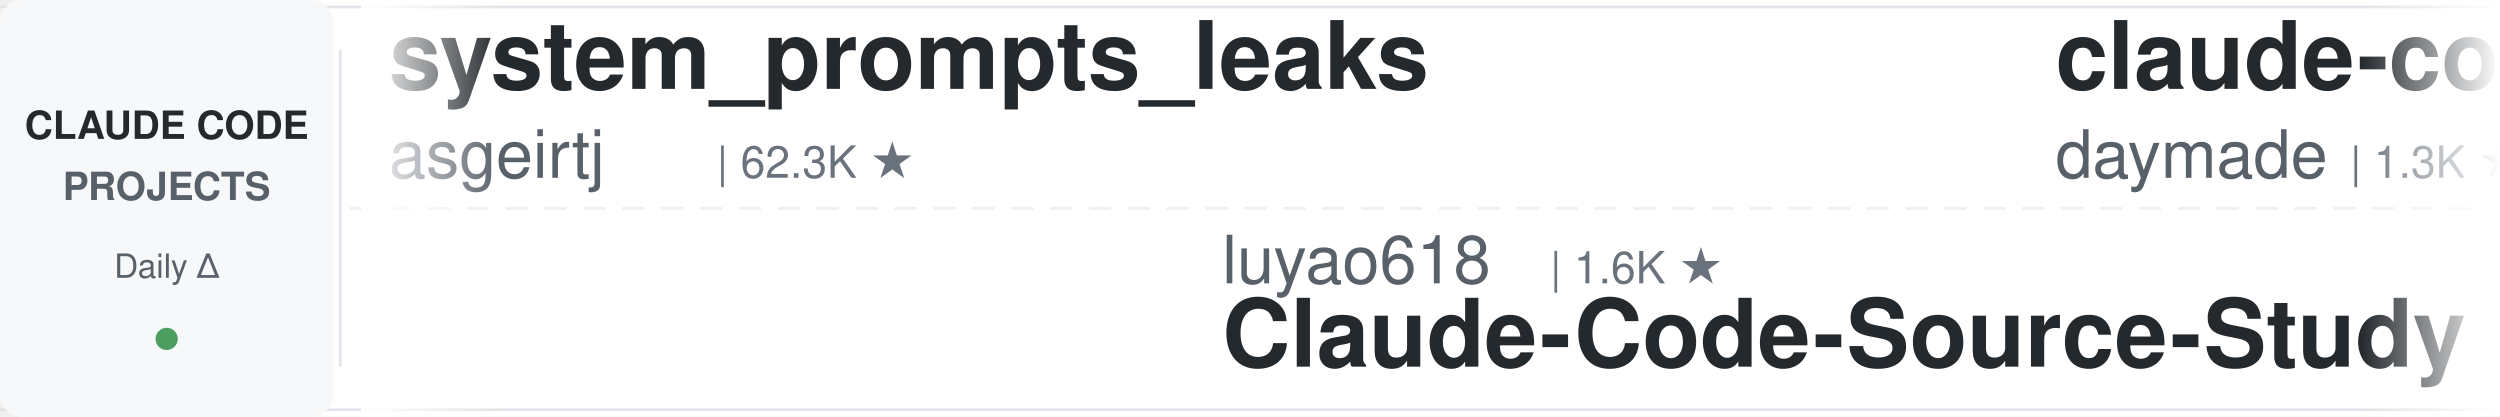
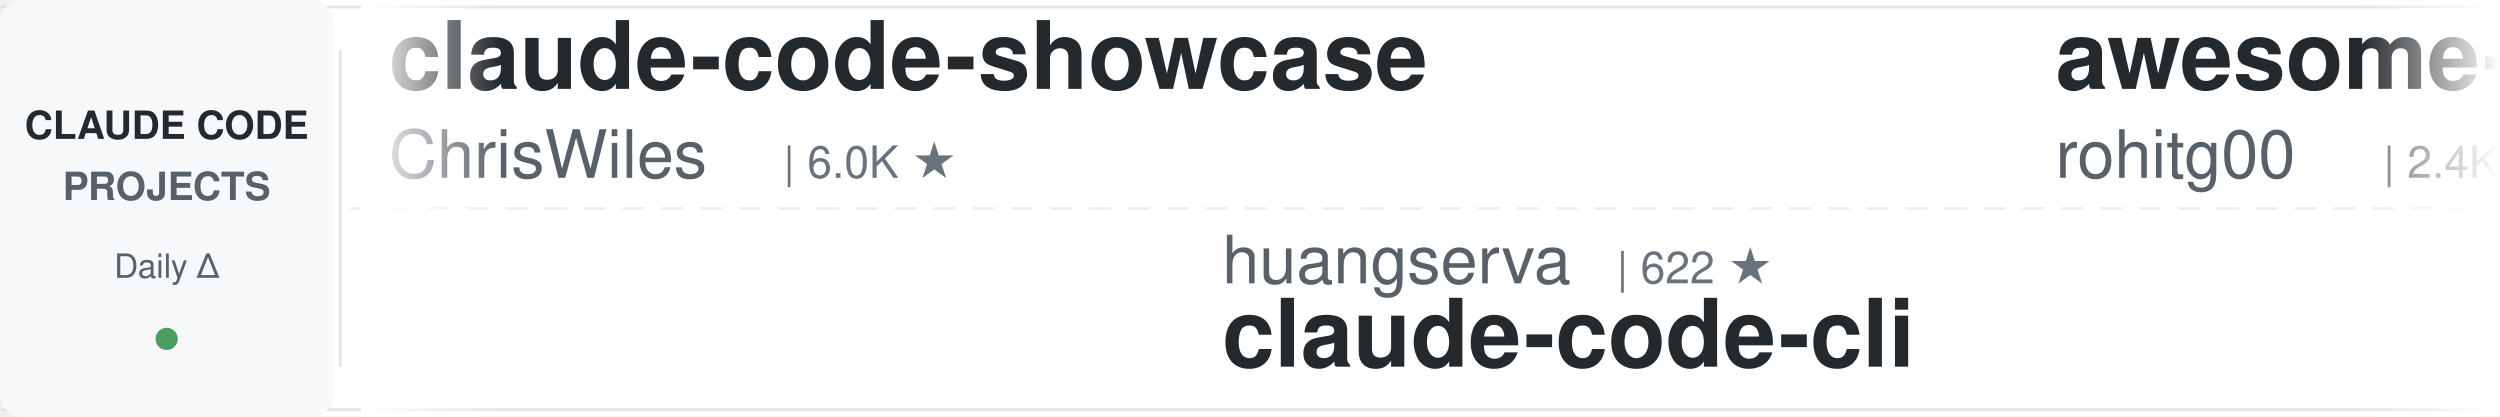
<svg xmlns="http://www.w3.org/2000/svg" width="900" height="150">
  <defs>
    <linearGradient id="leftFade" x1="0%" y1="0%" x2="100%" y2="0%">
      <stop offset="0%" style="stop-color:#ffffff;stop-opacity:1" />
      <stop offset="100%" style="stop-color:#ffffff;stop-opacity:0" />
    </linearGradient>
    <linearGradient id="rightFade" x1="0%" y1="0%" x2="100%" y2="0%">
      <stop offset="0%" style="stop-color:#ffffff;stop-opacity:0" />
      <stop offset="100%" style="stop-color:#ffffff;stop-opacity:1" />
    </linearGradient>
  </defs>
  <rect width="900" height="150" fill="#ffffff" rx="8" />
  <rect x="0" y="2" width="900" height="1" fill="#e1e4e8" />
  <rect x="0" y="147" width="900" height="1" fill="#e1e4e8" />
  <line x1="0" y1="75" x2="900" y2="75" stroke="#e1e4e8" stroke-width="1" stroke-dasharray="8 6" opacity="0.6" />
  <rect x="0" y="0" width="120" height="150" fill="#f6f8fa" rx="8" />
  <text x="60" y="50" font-family="-apple-system, BlinkMacSystemFont, 'Segoe UI', Helvetica, Arial, sans-serif" font-size="14" font-weight="600" fill="#24292e" text-anchor="middle">CLAUDE CODE</text>
  <text x="60" y="72" font-family="-apple-system, BlinkMacSystemFont, 'Segoe UI', Helvetica, Arial, sans-serif" font-size="14" font-weight="600" fill="#586069" text-anchor="middle">PROJECTS</text>
  <text x="60" y="100" font-family="-apple-system, BlinkMacSystemFont, 'Segoe UI', Helvetica, Arial, sans-serif" font-size="12" font-weight="500" fill="#586069" text-anchor="middle">Daily Δ</text>
  <circle cx="60" cy="122" r="4" fill="#22863a" opacity="0.8" />
  <rect x="122" y="18" width="1" height="114" fill="#e1e4e8" />
  <clipPath id="tickerClip">
    <rect x="130" y="0" width="770" height="150" />
  </clipPath>
  <g clip-path="url(#tickerClip)">
    <g id="tickerItems">
      <animateTransform attributeName="transform" attributeType="XML" type="translate" from="0 0" to="-3000 0" dur="54s" repeatCount="indefinite" />
      <g transform="translate(0, 0)">
-         <text x="140" y="32" font-family="-apple-system, BlinkMacSystemFont, 'Segoe UI', Helvetica, Arial, sans-serif" font-size="34" font-weight="600" fill="#24292e">system_prompts_leaks</text>
-         <text x="140" y="64" font-family="-apple-system, BlinkMacSystemFont, 'Segoe UI', Helvetica, Arial, sans-serif" font-size="24" font-weight="400" fill="#586069">asgeirtj</text>
-         <text x="258" y="64" font-family="-apple-system, BlinkMacSystemFont, 'Segoe UI', Helvetica, Arial, sans-serif" font-size="16" font-weight="500" fill="#6a737d">| 62.3K ★</text>
+         <text x="140" y="32" font-family="-apple-system, BlinkMacSystemFont, 'Segoe UI', Helvetica, Arial, sans-serif" font-size="34" font-weight="600" fill="#24292e">claude-code-showcase</text>
+         <text x="140" y="64" font-family="-apple-system, BlinkMacSystemFont, 'Segoe UI', Helvetica, Arial, sans-serif" font-size="24" font-weight="400" fill="#586069">ChrisWiles</text>
+         <text x="282" y="64" font-family="-apple-system, BlinkMacSystemFont, 'Segoe UI', Helvetica, Arial, sans-serif" font-size="16" font-weight="500" fill="#6a737d">| 6.0K ★</text>
      </g>
      <g transform="translate(300, 0)">
-         <text x="140" y="102" font-family="-apple-system, BlinkMacSystemFont, 'Segoe UI', Helvetica, Arial, sans-serif" font-size="24" font-weight="400" fill="#586069">luyao618</text>
-         <text x="258" y="102" font-family="-apple-system, BlinkMacSystemFont, 'Segoe UI', Helvetica, Arial, sans-serif" font-size="16" font-weight="500" fill="#6a737d">| 1.6K ★</text>
-         <text x="140" y="132" font-family="-apple-system, BlinkMacSystemFont, 'Segoe UI', Helvetica, Arial, sans-serif" font-size="34" font-weight="600" fill="#24292e">Claude-Code-Source-Study</text>
+         <text x="140" y="102" font-family="-apple-system, BlinkMacSystemFont, 'Segoe UI', Helvetica, Arial, sans-serif" font-size="24" font-weight="400" fill="#586069">huangserva</text>
+         <text x="282" y="102" font-family="-apple-system, BlinkMacSystemFont, 'Segoe UI', Helvetica, Arial, sans-serif" font-size="16" font-weight="500" fill="#6a737d">| 622 ★</text>
+         <text x="140" y="132" font-family="-apple-system, BlinkMacSystemFont, 'Segoe UI', Helvetica, Arial, sans-serif" font-size="34" font-weight="600" fill="#24292e">claude-code-cli</text>
      </g>
      <g transform="translate(600, 0)">
-         <text x="140" y="32" font-family="-apple-system, BlinkMacSystemFont, 'Segoe UI', Helvetica, Arial, sans-serif" font-size="34" font-weight="600" fill="#24292e">claude-code-skills</text>
-         <text x="140" y="64" font-family="-apple-system, BlinkMacSystemFont, 'Segoe UI', Helvetica, Arial, sans-serif" font-size="24" font-weight="400" fill="#586069">daymade</text>
-         <text x="246" y="64" font-family="-apple-system, BlinkMacSystemFont, 'Segoe UI', Helvetica, Arial, sans-serif" font-size="16" font-weight="500" fill="#6a737d">| 1.3K ★</text>
+         <text x="140" y="32" font-family="-apple-system, BlinkMacSystemFont, 'Segoe UI', Helvetica, Arial, sans-serif" font-size="34" font-weight="600" fill="#24292e">awesome-claude-code-tool...</text>
+         <text x="140" y="64" font-family="-apple-system, BlinkMacSystemFont, 'Segoe UI', Helvetica, Arial, sans-serif" font-size="24" font-weight="400" fill="#586069">rohitg00</text>
+         <text x="258" y="64" font-family="-apple-system, BlinkMacSystemFont, 'Segoe UI', Helvetica, Arial, sans-serif" font-size="16" font-weight="500" fill="#6a737d">| 2.4K ★</text>
      </g>
      <g transform="translate(900, 0)">
-         <text x="140" y="102" font-family="-apple-system, BlinkMacSystemFont, 'Segoe UI', Helvetica, Arial, sans-serif" font-size="24" font-weight="400" fill="#586069">andrew-kramer-inno</text>
-         <text x="378" y="102" font-family="-apple-system, BlinkMacSystemFont, 'Segoe UI', Helvetica, Arial, sans-serif" font-size="16" font-weight="500" fill="#6a737d">| 593 ★</text>
-         <text x="140" y="132" font-family="-apple-system, BlinkMacSystemFont, 'Segoe UI', Helvetica, Arial, sans-serif" font-size="34" font-weight="600" fill="#24292e">claude-code-source-build</text>
+         <text x="140" y="102" font-family="-apple-system, BlinkMacSystemFont, 'Segoe UI', Helvetica, Arial, sans-serif" font-size="24" font-weight="400" fill="#586069">Windy3f3f3f3f</text>
+         <text x="318" y="102" font-family="-apple-system, BlinkMacSystemFont, 'Segoe UI', Helvetica, Arial, sans-serif" font-size="16" font-weight="500" fill="#6a737d">| 3.4K ★</text>
+         <text x="140" y="132" font-family="-apple-system, BlinkMacSystemFont, 'Segoe UI', Helvetica, Arial, sans-serif" font-size="34" font-weight="600" fill="#24292e">how-claude-code-works</text>
      </g>
      <g transform="translate(1200, 0)">
-         <text x="140" y="32" font-family="-apple-system, BlinkMacSystemFont, 'Segoe UI', Helvetica, Arial, sans-serif" font-size="34" font-weight="600" fill="#24292e">Claude-Code-Usage-Monito...</text>
-         <text x="140" y="64" font-family="-apple-system, BlinkMacSystemFont, 'Segoe UI', Helvetica, Arial, sans-serif" font-size="24" font-weight="400" fill="#586069">Maciek-roboblog</text>
-         <text x="342" y="64" font-family="-apple-system, BlinkMacSystemFont, 'Segoe UI', Helvetica, Arial, sans-serif" font-size="16" font-weight="500" fill="#6a737d">| 8.6K ★</text>
-       </g>
-       <g transform="translate(1500, 0)">
-         <text x="140" y="102" font-family="-apple-system, BlinkMacSystemFont, 'Segoe UI', Helvetica, Arial, sans-serif" font-size="24" font-weight="400" fill="#586069">anthropics</text>
-         <text x="282" y="102" font-family="-apple-system, BlinkMacSystemFont, 'Segoe UI', Helvetica, Arial, sans-serif" font-size="16" font-weight="500" fill="#6a737d">| 166.3K ★</text>
-         <text x="140" y="132" font-family="-apple-system, BlinkMacSystemFont, 'Segoe UI', Helvetica, Arial, sans-serif" font-size="34" font-weight="600" fill="#24292e">skills</text>
-       </g>
-       <g transform="translate(1800, 0)">
        <text x="140" y="32" font-family="-apple-system, BlinkMacSystemFont, 'Segoe UI', Helvetica, Arial, sans-serif" font-size="34" font-weight="600" fill="#24292e">awesome-claude-code</text>
        <text x="140" y="64" font-family="-apple-system, BlinkMacSystemFont, 'Segoe UI', Helvetica, Arial, sans-serif" font-size="24" font-weight="400" fill="#586069">jqueryscript</text>
        <text x="306" y="64" font-family="-apple-system, BlinkMacSystemFont, 'Segoe UI', Helvetica, Arial, sans-serif" font-size="16" font-weight="500" fill="#6a737d">| 487 ★</text>
      </g>
+       <g transform="translate(1500, 0)">
+         <text x="140" y="102" font-family="-apple-system, BlinkMacSystemFont, 'Segoe UI', Helvetica, Arial, sans-serif" font-size="24" font-weight="400" fill="#586069">lorryjovens-hub</text>
+         <text x="342" y="102" font-family="-apple-system, BlinkMacSystemFont, 'Segoe UI', Helvetica, Arial, sans-serif" font-size="16" font-weight="500" fill="#6a737d">| 1.7K ★</text>
+         <text x="140" y="132" font-family="-apple-system, BlinkMacSystemFont, 'Segoe UI', Helvetica, Arial, sans-serif" font-size="34" font-weight="600" fill="#24292e">claude-code-rust</text>
+       </g>
+       <g transform="translate(1800, 0)">
+         <text x="140" y="32" font-family="-apple-system, BlinkMacSystemFont, 'Segoe UI', Helvetica, Arial, sans-serif" font-size="34" font-weight="600" fill="#24292e">claude-code-source</text>
+         <text x="140" y="64" font-family="-apple-system, BlinkMacSystemFont, 'Segoe UI', Helvetica, Arial, sans-serif" font-size="24" font-weight="400" fill="#586069">JrCx7scC</text>
+         <text x="258" y="64" font-family="-apple-system, BlinkMacSystemFont, 'Segoe UI', Helvetica, Arial, sans-serif" font-size="16" font-weight="500" fill="#6a737d">| 372 ★</text>
+       </g>
      <g transform="translate(2100, 0)">
-         <text x="140" y="102" font-family="-apple-system, BlinkMacSystemFont, 'Segoe UI', Helvetica, Arial, sans-serif" font-size="24" font-weight="400" fill="#586069">wanshuiyin</text>
-         <text x="282" y="102" font-family="-apple-system, BlinkMacSystemFont, 'Segoe UI', Helvetica, Arial, sans-serif" font-size="16" font-weight="500" fill="#6a737d">| 14.2K ★</text>
-         <text x="140" y="132" font-family="-apple-system, BlinkMacSystemFont, 'Segoe UI', Helvetica, Arial, sans-serif" font-size="34" font-weight="600" fill="#24292e">Auto-claude-code-researc...</text>
+         <text x="140" y="102" font-family="-apple-system, BlinkMacSystemFont, 'Segoe UI', Helvetica, Arial, sans-serif" font-size="24" font-weight="400" fill="#586069">ding113</text>
+         <text x="246" y="102" font-family="-apple-system, BlinkMacSystemFont, 'Segoe UI', Helvetica, Arial, sans-serif" font-size="16" font-weight="500" fill="#6a737d">| 3.3K ★</text>
+         <text x="140" y="132" font-family="-apple-system, BlinkMacSystemFont, 'Segoe UI', Helvetica, Arial, sans-serif" font-size="34" font-weight="600" fill="#24292e">claude-code-hub</text>
      </g>
      <g transform="translate(2400, 0)">
        <text x="140" y="32" font-family="-apple-system, BlinkMacSystemFont, 'Segoe UI', Helvetica, Arial, sans-serif" font-size="34" font-weight="600" fill="#24292e">claude-code-source</text>
-         <text x="140" y="64" font-family="-apple-system, BlinkMacSystemFont, 'Segoe UI', Helvetica, Arial, sans-serif" font-size="24" font-weight="400" fill="#586069">hangsman</text>
-         <text x="258" y="64" font-family="-apple-system, BlinkMacSystemFont, 'Segoe UI', Helvetica, Arial, sans-serif" font-size="16" font-weight="500" fill="#6a737d">| 790 ★</text>
+         <text x="140" y="64" font-family="-apple-system, BlinkMacSystemFont, 'Segoe UI', Helvetica, Arial, sans-serif" font-size="24" font-weight="400" fill="#586069">AprilNEA</text>
+         <text x="258" y="64" font-family="-apple-system, BlinkMacSystemFont, 'Segoe UI', Helvetica, Arial, sans-serif" font-size="16" font-weight="500" fill="#6a737d">| 394 ★</text>
      </g>
      <g transform="translate(2700, 0)">
-         <text x="140" y="102" font-family="-apple-system, BlinkMacSystemFont, 'Segoe UI', Helvetica, Arial, sans-serif" font-size="24" font-weight="400" fill="#586069">centminmod</text>
-         <text x="282" y="102" font-family="-apple-system, BlinkMacSystemFont, 'Segoe UI', Helvetica, Arial, sans-serif" font-size="16" font-weight="500" fill="#6a737d">| 2.5K ★</text>
-         <text x="140" y="132" font-family="-apple-system, BlinkMacSystemFont, 'Segoe UI', Helvetica, Arial, sans-serif" font-size="34" font-weight="600" fill="#24292e">my-claude-code-setup</text>
+         <text x="140" y="102" font-family="-apple-system, BlinkMacSystemFont, 'Segoe UI', Helvetica, Arial, sans-serif" font-size="24" font-weight="400" fill="#586069">1rgs</text>
+         <text x="210" y="102" font-family="-apple-system, BlinkMacSystemFont, 'Segoe UI', Helvetica, Arial, sans-serif" font-size="16" font-weight="500" fill="#6a737d">| 3.7K ★</text>
+         <text x="140" y="132" font-family="-apple-system, BlinkMacSystemFont, 'Segoe UI', Helvetica, Arial, sans-serif" font-size="34" font-weight="600" fill="#24292e">claude-code-proxy</text>
      </g>
      <g transform="translate(3000, 0)">
-         <text x="140" y="32" font-family="-apple-system, BlinkMacSystemFont, 'Segoe UI', Helvetica, Arial, sans-serif" font-size="34" font-weight="600" fill="#24292e">system_prompts_leaks</text>
-         <text x="140" y="64" font-family="-apple-system, BlinkMacSystemFont, 'Segoe UI', Helvetica, Arial, sans-serif" font-size="24" font-weight="400" fill="#586069">asgeirtj</text>
-         <text x="258" y="64" font-family="-apple-system, BlinkMacSystemFont, 'Segoe UI', Helvetica, Arial, sans-serif" font-size="16" font-weight="500" fill="#6a737d">| 62.3K ★</text>
+         <text x="140" y="32" font-family="-apple-system, BlinkMacSystemFont, 'Segoe UI', Helvetica, Arial, sans-serif" font-size="34" font-weight="600" fill="#24292e">claude-code-showcase</text>
+         <text x="140" y="64" font-family="-apple-system, BlinkMacSystemFont, 'Segoe UI', Helvetica, Arial, sans-serif" font-size="24" font-weight="400" fill="#586069">ChrisWiles</text>
+         <text x="282" y="64" font-family="-apple-system, BlinkMacSystemFont, 'Segoe UI', Helvetica, Arial, sans-serif" font-size="16" font-weight="500" fill="#6a737d">| 6.0K ★</text>
      </g>
      <g transform="translate(3300, 0)">
-         <text x="140" y="102" font-family="-apple-system, BlinkMacSystemFont, 'Segoe UI', Helvetica, Arial, sans-serif" font-size="24" font-weight="400" fill="#586069">luyao618</text>
-         <text x="258" y="102" font-family="-apple-system, BlinkMacSystemFont, 'Segoe UI', Helvetica, Arial, sans-serif" font-size="16" font-weight="500" fill="#6a737d">| 1.6K ★</text>
-         <text x="140" y="132" font-family="-apple-system, BlinkMacSystemFont, 'Segoe UI', Helvetica, Arial, sans-serif" font-size="34" font-weight="600" fill="#24292e">Claude-Code-Source-Study</text>
+         <text x="140" y="102" font-family="-apple-system, BlinkMacSystemFont, 'Segoe UI', Helvetica, Arial, sans-serif" font-size="24" font-weight="400" fill="#586069">huangserva</text>
+         <text x="282" y="102" font-family="-apple-system, BlinkMacSystemFont, 'Segoe UI', Helvetica, Arial, sans-serif" font-size="16" font-weight="500" fill="#6a737d">| 622 ★</text>
+         <text x="140" y="132" font-family="-apple-system, BlinkMacSystemFont, 'Segoe UI', Helvetica, Arial, sans-serif" font-size="34" font-weight="600" fill="#24292e">claude-code-cli</text>
      </g>
      <g transform="translate(3600, 0)">
-         <text x="140" y="32" font-family="-apple-system, BlinkMacSystemFont, 'Segoe UI', Helvetica, Arial, sans-serif" font-size="34" font-weight="600" fill="#24292e">claude-code-skills</text>
-         <text x="140" y="64" font-family="-apple-system, BlinkMacSystemFont, 'Segoe UI', Helvetica, Arial, sans-serif" font-size="24" font-weight="400" fill="#586069">daymade</text>
-         <text x="246" y="64" font-family="-apple-system, BlinkMacSystemFont, 'Segoe UI', Helvetica, Arial, sans-serif" font-size="16" font-weight="500" fill="#6a737d">| 1.3K ★</text>
+         <text x="140" y="32" font-family="-apple-system, BlinkMacSystemFont, 'Segoe UI', Helvetica, Arial, sans-serif" font-size="34" font-weight="600" fill="#24292e">awesome-claude-code-tool...</text>
+         <text x="140" y="64" font-family="-apple-system, BlinkMacSystemFont, 'Segoe UI', Helvetica, Arial, sans-serif" font-size="24" font-weight="400" fill="#586069">rohitg00</text>
+         <text x="258" y="64" font-family="-apple-system, BlinkMacSystemFont, 'Segoe UI', Helvetica, Arial, sans-serif" font-size="16" font-weight="500" fill="#6a737d">| 2.4K ★</text>
      </g>
      <g transform="translate(3900, 0)">
-         <text x="140" y="102" font-family="-apple-system, BlinkMacSystemFont, 'Segoe UI', Helvetica, Arial, sans-serif" font-size="24" font-weight="400" fill="#586069">andrew-kramer-inno</text>
-         <text x="378" y="102" font-family="-apple-system, BlinkMacSystemFont, 'Segoe UI', Helvetica, Arial, sans-serif" font-size="16" font-weight="500" fill="#6a737d">| 593 ★</text>
-         <text x="140" y="132" font-family="-apple-system, BlinkMacSystemFont, 'Segoe UI', Helvetica, Arial, sans-serif" font-size="34" font-weight="600" fill="#24292e">claude-code-source-build</text>
+         <text x="140" y="102" font-family="-apple-system, BlinkMacSystemFont, 'Segoe UI', Helvetica, Arial, sans-serif" font-size="24" font-weight="400" fill="#586069">Windy3f3f3f3f</text>
+         <text x="318" y="102" font-family="-apple-system, BlinkMacSystemFont, 'Segoe UI', Helvetica, Arial, sans-serif" font-size="16" font-weight="500" fill="#6a737d">| 3.4K ★</text>
+         <text x="140" y="132" font-family="-apple-system, BlinkMacSystemFont, 'Segoe UI', Helvetica, Arial, sans-serif" font-size="34" font-weight="600" fill="#24292e">how-claude-code-works</text>
      </g>
    </g>
  </g>
  <rect x="130" y="0" width="50" height="150" fill="url(#leftFade)" />
  <rect x="850" y="0" width="50" height="150" fill="url(#rightFade)" />
</svg>
